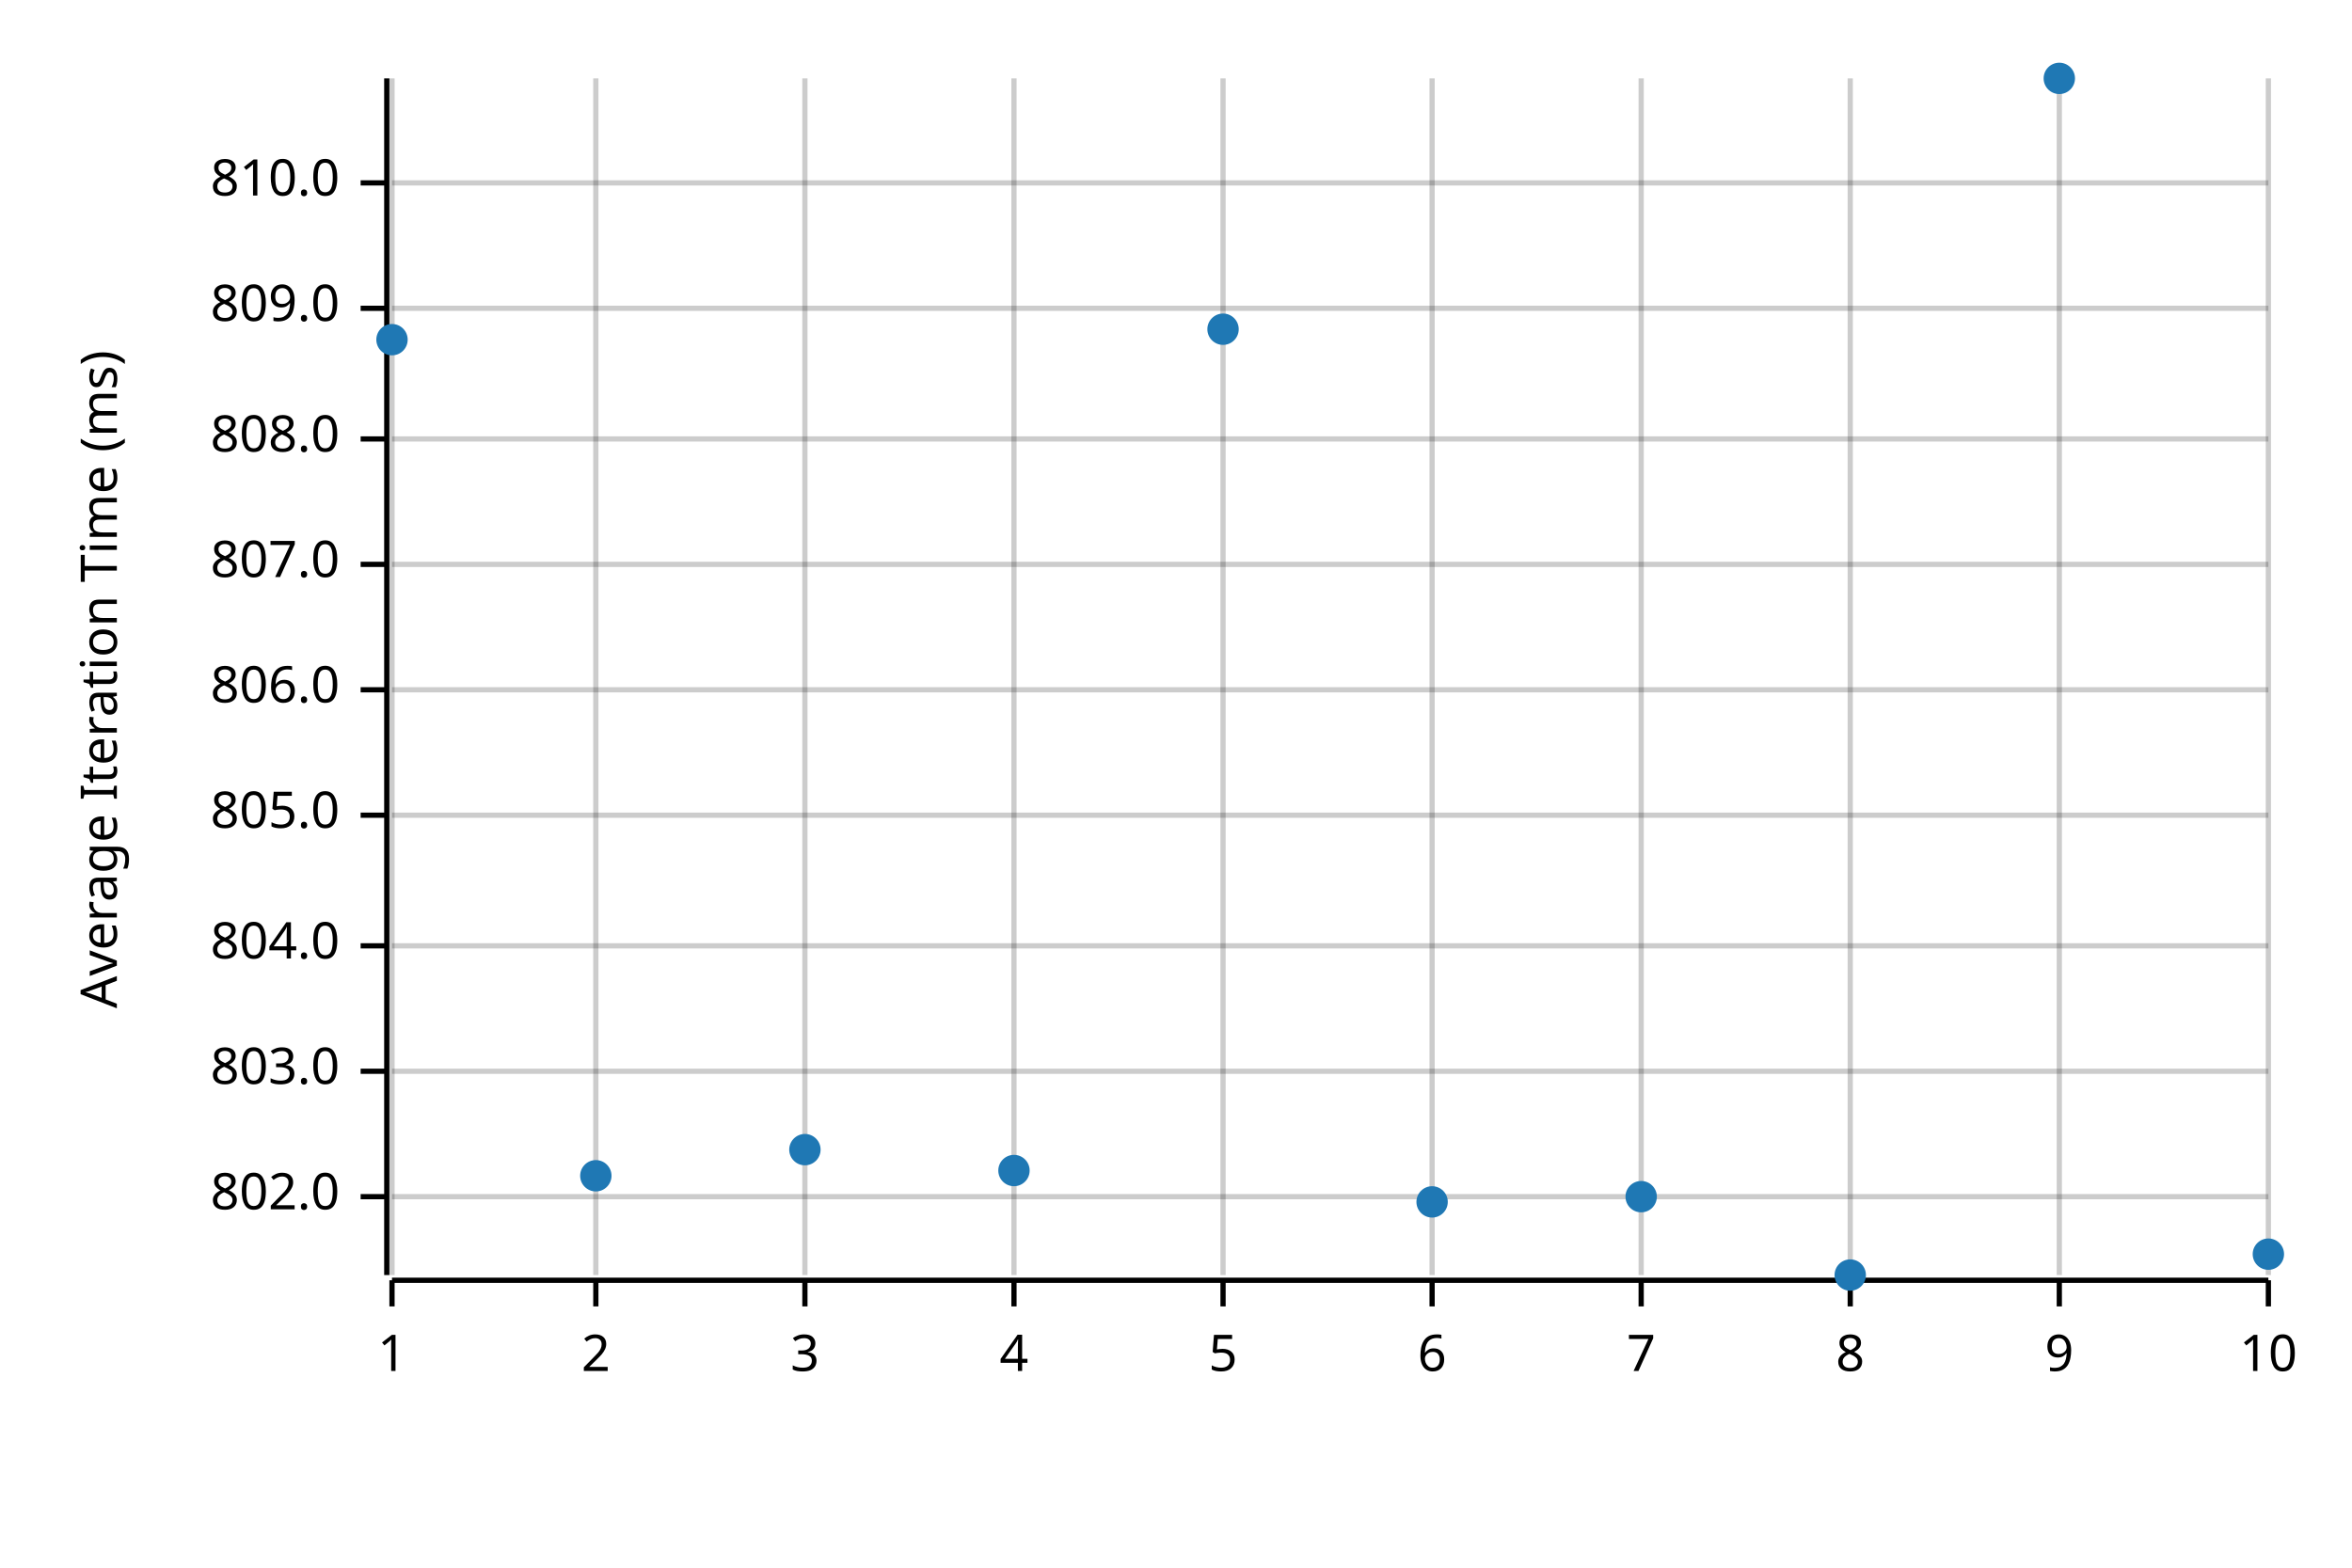
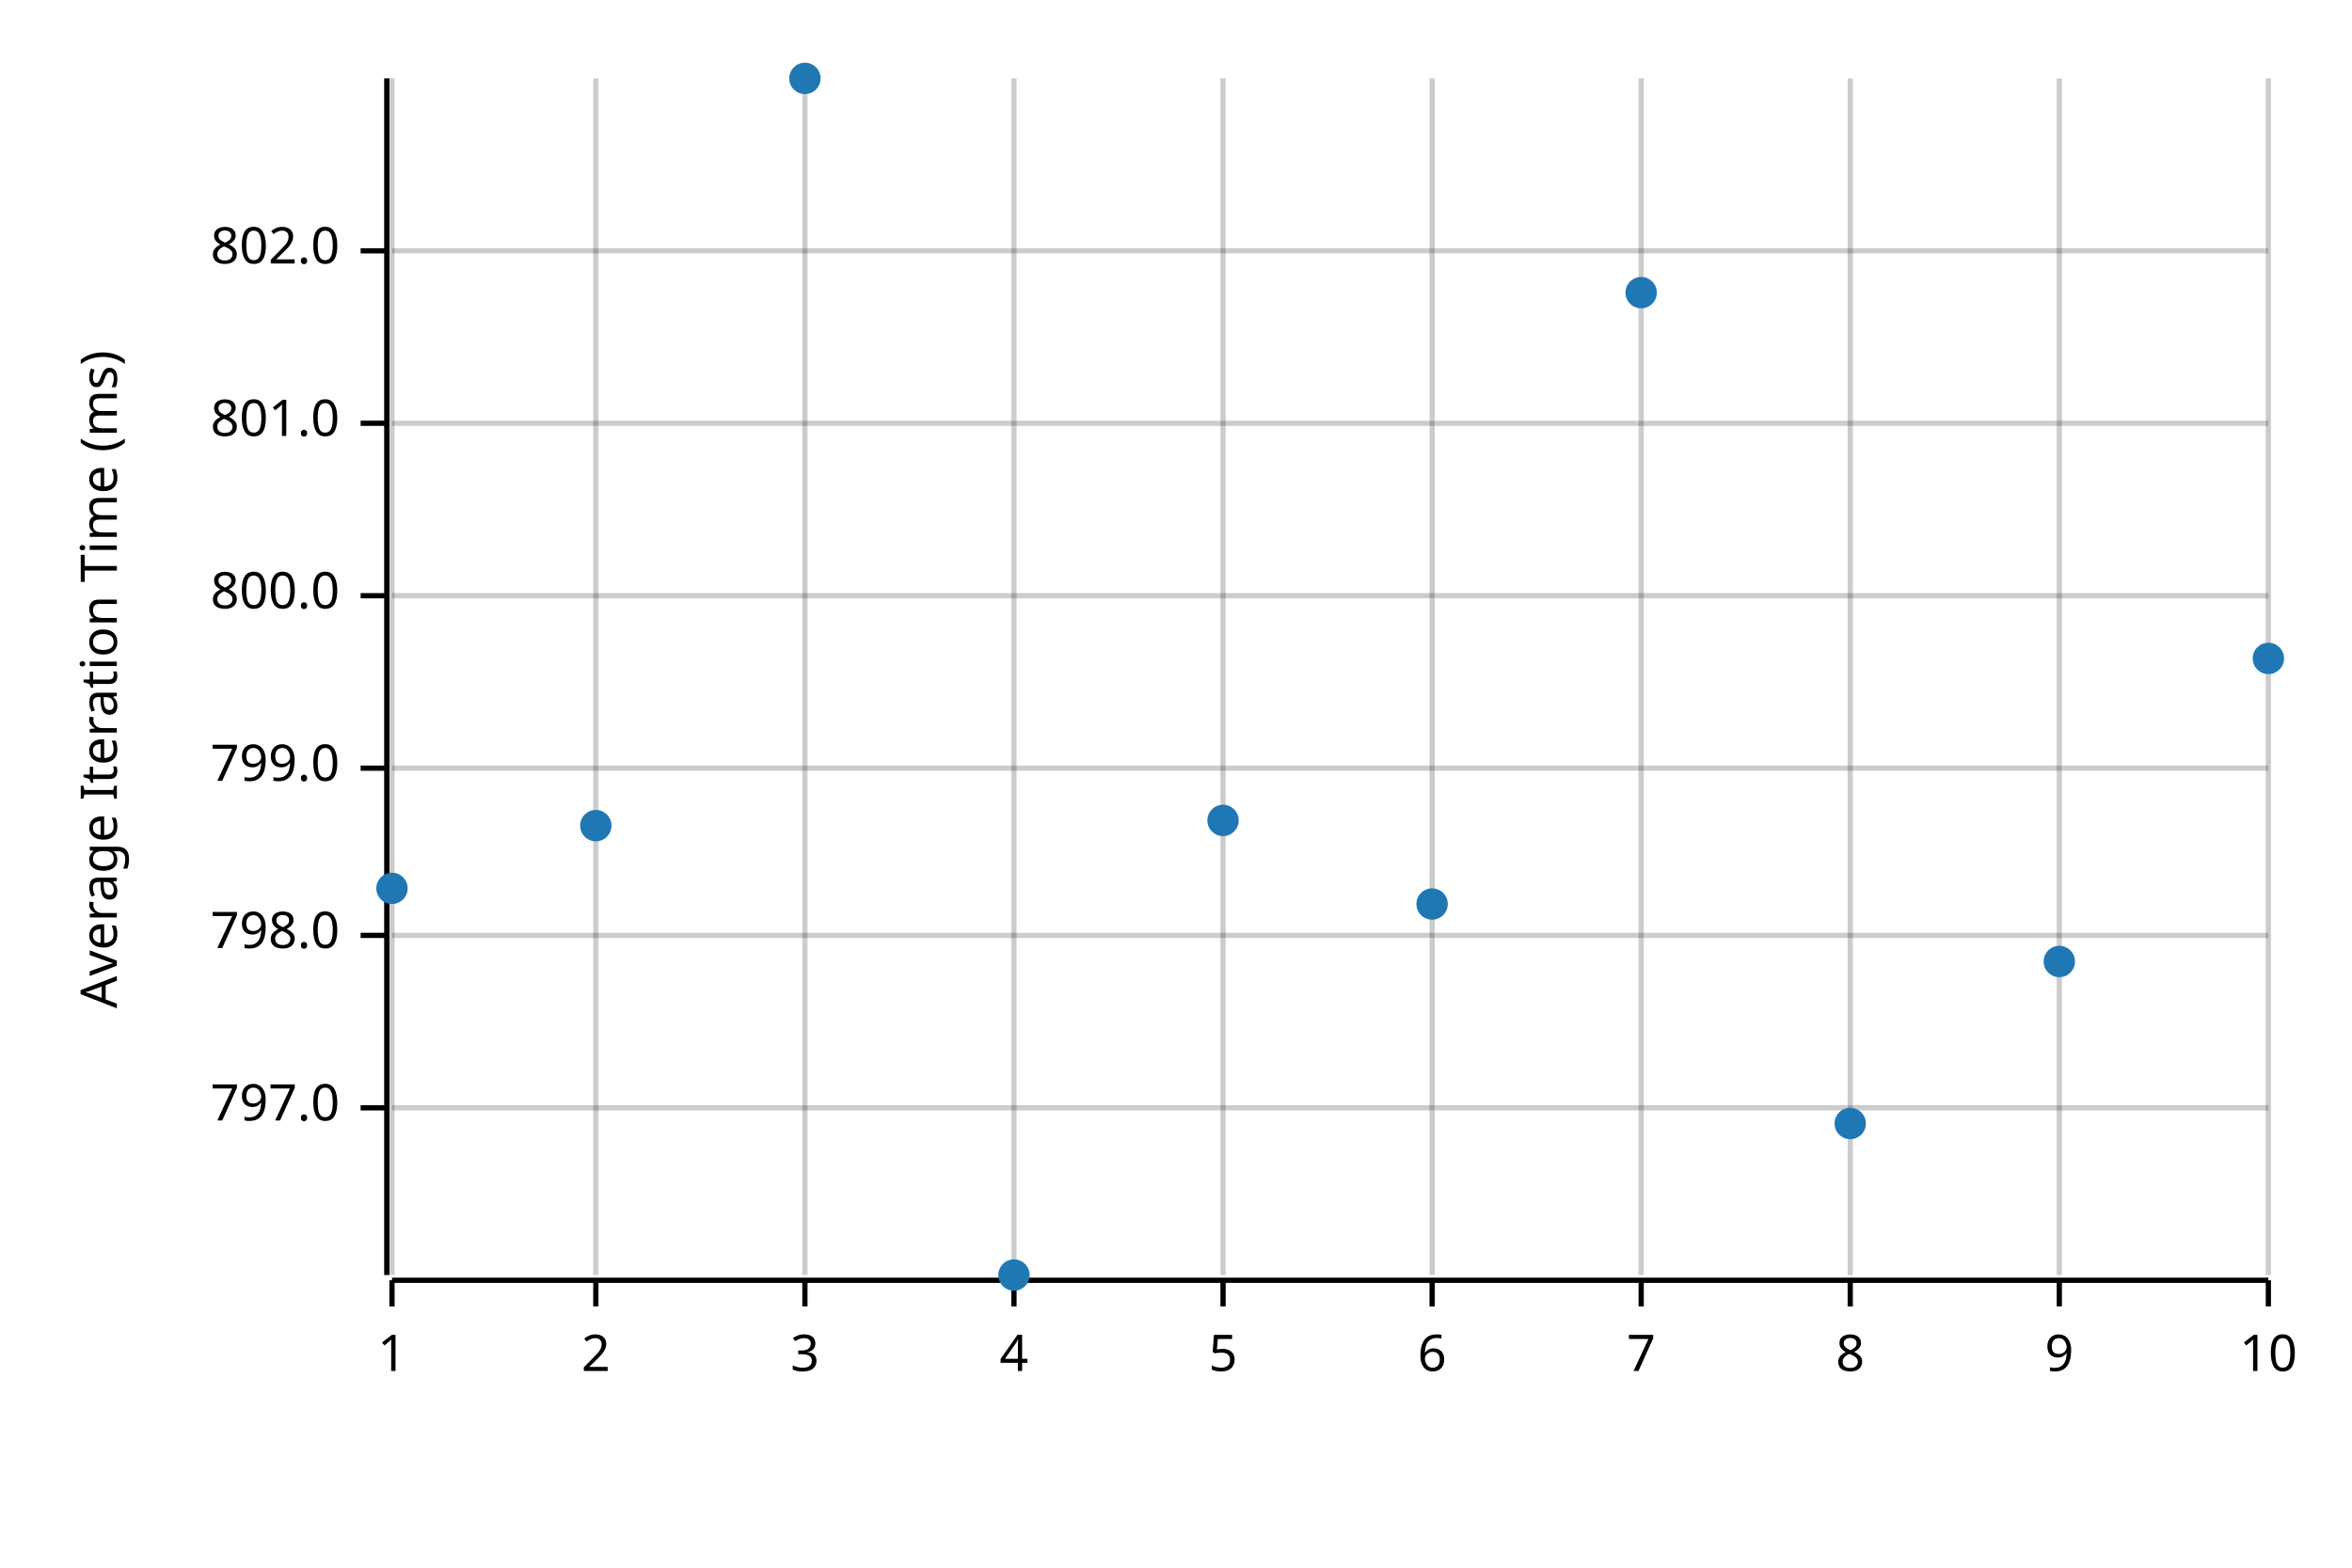
<svg xmlns="http://www.w3.org/2000/svg" width="450" height="300" viewBox="0 0 450 300">
  <text x="15" y="130" dy="0.76em" text-anchor="middle" font-family="sans-serif" font-size="9.677" opacity="1" fill="#000000" transform="rotate(270, 15, 130)">
Average Iteration Time (ms)
</text>
  <line opacity="0.2" stroke="#000000" stroke-width="1" x1="75" y1="244" x2="75" y2="15" />
  <line opacity="0.2" stroke="#000000" stroke-width="1" x1="114" y1="244" x2="114" y2="15" />
  <line opacity="0.2" stroke="#000000" stroke-width="1" x1="154" y1="244" x2="154" y2="15" />
  <line opacity="0.2" stroke="#000000" stroke-width="1" x1="194" y1="244" x2="194" y2="15" />
  <line opacity="0.2" stroke="#000000" stroke-width="1" x1="234" y1="244" x2="234" y2="15" />
  <line opacity="0.2" stroke="#000000" stroke-width="1" x1="274" y1="244" x2="274" y2="15" />
  <line opacity="0.2" stroke="#000000" stroke-width="1" x1="314" y1="244" x2="314" y2="15" />
  <line opacity="0.2" stroke="#000000" stroke-width="1" x1="354" y1="244" x2="354" y2="15" />
  <line opacity="0.2" stroke="#000000" stroke-width="1" x1="394" y1="244" x2="394" y2="15" />
  <line opacity="0.2" stroke="#000000" stroke-width="1" x1="434" y1="244" x2="434" y2="15" />
-   <line opacity="0.2" stroke="#000000" stroke-width="1" x1="75" y1="229" x2="434" y2="229" />
-   <line opacity="0.2" stroke="#000000" stroke-width="1" x1="75" y1="205" x2="434" y2="205" />
-   <line opacity="0.2" stroke="#000000" stroke-width="1" x1="75" y1="181" x2="434" y2="181" />
-   <line opacity="0.2" stroke="#000000" stroke-width="1" x1="75" y1="156" x2="434" y2="156" />
-   <line opacity="0.2" stroke="#000000" stroke-width="1" x1="75" y1="132" x2="434" y2="132" />
-   <line opacity="0.2" stroke="#000000" stroke-width="1" x1="75" y1="108" x2="434" y2="108" />
-   <line opacity="0.2" stroke="#000000" stroke-width="1" x1="75" y1="84" x2="434" y2="84" />
-   <line opacity="0.2" stroke="#000000" stroke-width="1" x1="75" y1="59" x2="434" y2="59" />
-   <line opacity="0.2" stroke="#000000" stroke-width="1" x1="75" y1="35" x2="434" y2="35" />
+   <line opacity="0.2" stroke="#000000" stroke-width="1" x1="75" y1="212" x2="434" y2="212" />
+   <line opacity="0.2" stroke="#000000" stroke-width="1" x1="75" y1="179" x2="434" y2="179" />
+   <line opacity="0.2" stroke="#000000" stroke-width="1" x1="75" y1="147" x2="434" y2="147" />
+   <line opacity="0.2" stroke="#000000" stroke-width="1" x1="75" y1="114" x2="434" y2="114" />
+   <line opacity="0.2" stroke="#000000" stroke-width="1" x1="75" y1="81" x2="434" y2="81" />
+   <line opacity="0.2" stroke="#000000" stroke-width="1" x1="75" y1="48" x2="434" y2="48" />
  <polyline fill="none" opacity="1" stroke="#000000" stroke-width="1" points="74,15 74,244 " />
-   <text x="65" y="229" dy="0.5ex" text-anchor="end" font-family="sans-serif" font-size="9.677" opacity="1" fill="#000000">
+   <text x="65" y="212" dy="0.5ex" text-anchor="end" font-family="sans-serif" font-size="9.677" opacity="1" fill="#000000">
+ 797.0
+ </text>
+   <polyline fill="none" opacity="1" stroke="#000000" stroke-width="1" points="69,212 74,212 " />
+   <text x="65" y="179" dy="0.5ex" text-anchor="end" font-family="sans-serif" font-size="9.677" opacity="1" fill="#000000">
+ 798.0
+ </text>
+   <polyline fill="none" opacity="1" stroke="#000000" stroke-width="1" points="69,179 74,179 " />
+   <text x="65" y="147" dy="0.5ex" text-anchor="end" font-family="sans-serif" font-size="9.677" opacity="1" fill="#000000">
+ 799.0
+ </text>
+   <polyline fill="none" opacity="1" stroke="#000000" stroke-width="1" points="69,147 74,147 " />
+   <text x="65" y="114" dy="0.5ex" text-anchor="end" font-family="sans-serif" font-size="9.677" opacity="1" fill="#000000">
+ 800.0
+ </text>
+   <polyline fill="none" opacity="1" stroke="#000000" stroke-width="1" points="69,114 74,114 " />
+   <text x="65" y="81" dy="0.5ex" text-anchor="end" font-family="sans-serif" font-size="9.677" opacity="1" fill="#000000">
+ 801.0
+ </text>
+   <polyline fill="none" opacity="1" stroke="#000000" stroke-width="1" points="69,81 74,81 " />
+   <text x="65" y="48" dy="0.5ex" text-anchor="end" font-family="sans-serif" font-size="9.677" opacity="1" fill="#000000">
802.0
</text>
-   <polyline fill="none" opacity="1" stroke="#000000" stroke-width="1" points="69,229 74,229 " />
-   <text x="65" y="205" dy="0.5ex" text-anchor="end" font-family="sans-serif" font-size="9.677" opacity="1" fill="#000000">
- 803.0
- </text>
-   <polyline fill="none" opacity="1" stroke="#000000" stroke-width="1" points="69,205 74,205 " />
-   <text x="65" y="181" dy="0.5ex" text-anchor="end" font-family="sans-serif" font-size="9.677" opacity="1" fill="#000000">
- 804.0
- </text>
-   <polyline fill="none" opacity="1" stroke="#000000" stroke-width="1" points="69,181 74,181 " />
-   <text x="65" y="156" dy="0.5ex" text-anchor="end" font-family="sans-serif" font-size="9.677" opacity="1" fill="#000000">
- 805.0
- </text>
-   <polyline fill="none" opacity="1" stroke="#000000" stroke-width="1" points="69,156 74,156 " />
-   <text x="65" y="132" dy="0.5ex" text-anchor="end" font-family="sans-serif" font-size="9.677" opacity="1" fill="#000000">
- 806.0
- </text>
-   <polyline fill="none" opacity="1" stroke="#000000" stroke-width="1" points="69,132 74,132 " />
-   <text x="65" y="108" dy="0.5ex" text-anchor="end" font-family="sans-serif" font-size="9.677" opacity="1" fill="#000000">
- 807.0
- </text>
-   <polyline fill="none" opacity="1" stroke="#000000" stroke-width="1" points="69,108 74,108 " />
-   <text x="65" y="84" dy="0.5ex" text-anchor="end" font-family="sans-serif" font-size="9.677" opacity="1" fill="#000000">
- 808.0
- </text>
-   <polyline fill="none" opacity="1" stroke="#000000" stroke-width="1" points="69,84 74,84 " />
-   <text x="65" y="59" dy="0.5ex" text-anchor="end" font-family="sans-serif" font-size="9.677" opacity="1" fill="#000000">
- 809.0
- </text>
-   <polyline fill="none" opacity="1" stroke="#000000" stroke-width="1" points="69,59 74,59 " />
-   <text x="65" y="35" dy="0.5ex" text-anchor="end" font-family="sans-serif" font-size="9.677" opacity="1" fill="#000000">
- 810.0
- </text>
-   <polyline fill="none" opacity="1" stroke="#000000" stroke-width="1" points="69,35 74,35 " />
+   <polyline fill="none" opacity="1" stroke="#000000" stroke-width="1" points="69,48 74,48 " />
  <polyline fill="none" opacity="1" stroke="#000000" stroke-width="1" points="75,245 434,245 " />
  <text x="75" y="255" dy="0.76em" text-anchor="middle" font-family="sans-serif" font-size="9.677" opacity="1" fill="#000000">
1
</text>
  <polyline fill="none" opacity="1" stroke="#000000" stroke-width="1" points="75,245 75,250 " />
  <text x="114" y="255" dy="0.76em" text-anchor="middle" font-family="sans-serif" font-size="9.677" opacity="1" fill="#000000">
2
</text>
  <polyline fill="none" opacity="1" stroke="#000000" stroke-width="1" points="114,245 114,250 " />
  <text x="154" y="255" dy="0.76em" text-anchor="middle" font-family="sans-serif" font-size="9.677" opacity="1" fill="#000000">
3
</text>
  <polyline fill="none" opacity="1" stroke="#000000" stroke-width="1" points="154,245 154,250 " />
  <text x="194" y="255" dy="0.76em" text-anchor="middle" font-family="sans-serif" font-size="9.677" opacity="1" fill="#000000">
4
</text>
  <polyline fill="none" opacity="1" stroke="#000000" stroke-width="1" points="194,245 194,250 " />
  <text x="234" y="255" dy="0.76em" text-anchor="middle" font-family="sans-serif" font-size="9.677" opacity="1" fill="#000000">
5
</text>
  <polyline fill="none" opacity="1" stroke="#000000" stroke-width="1" points="234,245 234,250 " />
  <text x="274" y="255" dy="0.76em" text-anchor="middle" font-family="sans-serif" font-size="9.677" opacity="1" fill="#000000">
6
</text>
  <polyline fill="none" opacity="1" stroke="#000000" stroke-width="1" points="274,245 274,250 " />
  <text x="314" y="255" dy="0.76em" text-anchor="middle" font-family="sans-serif" font-size="9.677" opacity="1" fill="#000000">
7
</text>
  <polyline fill="none" opacity="1" stroke="#000000" stroke-width="1" points="314,245 314,250 " />
  <text x="354" y="255" dy="0.76em" text-anchor="middle" font-family="sans-serif" font-size="9.677" opacity="1" fill="#000000">
8
</text>
  <polyline fill="none" opacity="1" stroke="#000000" stroke-width="1" points="354,245 354,250 " />
  <text x="394" y="255" dy="0.76em" text-anchor="middle" font-family="sans-serif" font-size="9.677" opacity="1" fill="#000000">
9
</text>
  <polyline fill="none" opacity="1" stroke="#000000" stroke-width="1" points="394,245 394,250 " />
  <text x="434" y="255" dy="0.76em" text-anchor="middle" font-family="sans-serif" font-size="9.677" opacity="1" fill="#000000">
10
</text>
  <polyline fill="none" opacity="1" stroke="#000000" stroke-width="1" points="434,245 434,250 " />
-   <circle cx="75" cy="65" r="3" opacity="1" fill="#1F78B4" stroke="none" stroke-width="1" />
-   <circle cx="114" cy="225" r="3" opacity="1" fill="#1F78B4" stroke="none" stroke-width="1" />
-   <circle cx="154" cy="220" r="3" opacity="1" fill="#1F78B4" stroke="none" stroke-width="1" />
-   <circle cx="194" cy="224" r="3" opacity="1" fill="#1F78B4" stroke="none" stroke-width="1" />
-   <circle cx="234" cy="63" r="3" opacity="1" fill="#1F78B4" stroke="none" stroke-width="1" />
-   <circle cx="274" cy="230" r="3" opacity="1" fill="#1F78B4" stroke="none" stroke-width="1" />
-   <circle cx="314" cy="229" r="3" opacity="1" fill="#1F78B4" stroke="none" stroke-width="1" />
-   <circle cx="354" cy="244" r="3" opacity="1" fill="#1F78B4" stroke="none" stroke-width="1" />
-   <circle cx="394" cy="15" r="3" opacity="1" fill="#1F78B4" stroke="none" stroke-width="1" />
-   <circle cx="434" cy="240" r="3" opacity="1" fill="#1F78B4" stroke="none" stroke-width="1" />
+   <circle cx="75" cy="170" r="3" opacity="1" fill="#1F78B4" stroke="none" stroke-width="1" />
+   <circle cx="114" cy="158" r="3" opacity="1" fill="#1F78B4" stroke="none" stroke-width="1" />
+   <circle cx="154" cy="15" r="3" opacity="1" fill="#1F78B4" stroke="none" stroke-width="1" />
+   <circle cx="194" cy="244" r="3" opacity="1" fill="#1F78B4" stroke="none" stroke-width="1" />
+   <circle cx="234" cy="157" r="3" opacity="1" fill="#1F78B4" stroke="none" stroke-width="1" />
+   <circle cx="274" cy="173" r="3" opacity="1" fill="#1F78B4" stroke="none" stroke-width="1" />
+   <circle cx="314" cy="56" r="3" opacity="1" fill="#1F78B4" stroke="none" stroke-width="1" />
+   <circle cx="354" cy="215" r="3" opacity="1" fill="#1F78B4" stroke="none" stroke-width="1" />
+   <circle cx="394" cy="184" r="3" opacity="1" fill="#1F78B4" stroke="none" stroke-width="1" />
+   <circle cx="434" cy="126" r="3" opacity="1" fill="#1F78B4" stroke="none" stroke-width="1" />
</svg>
